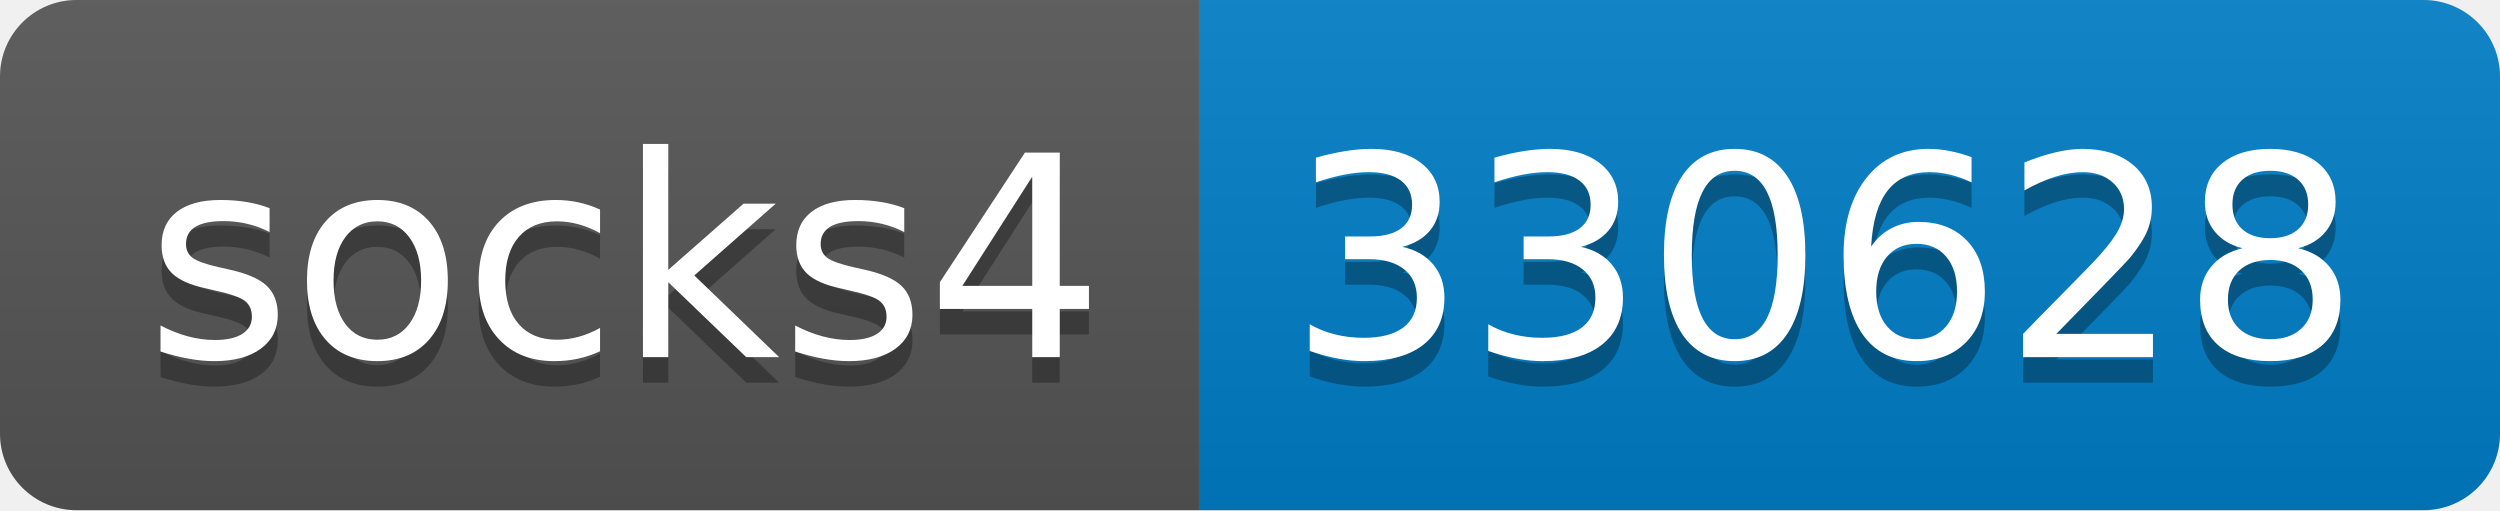
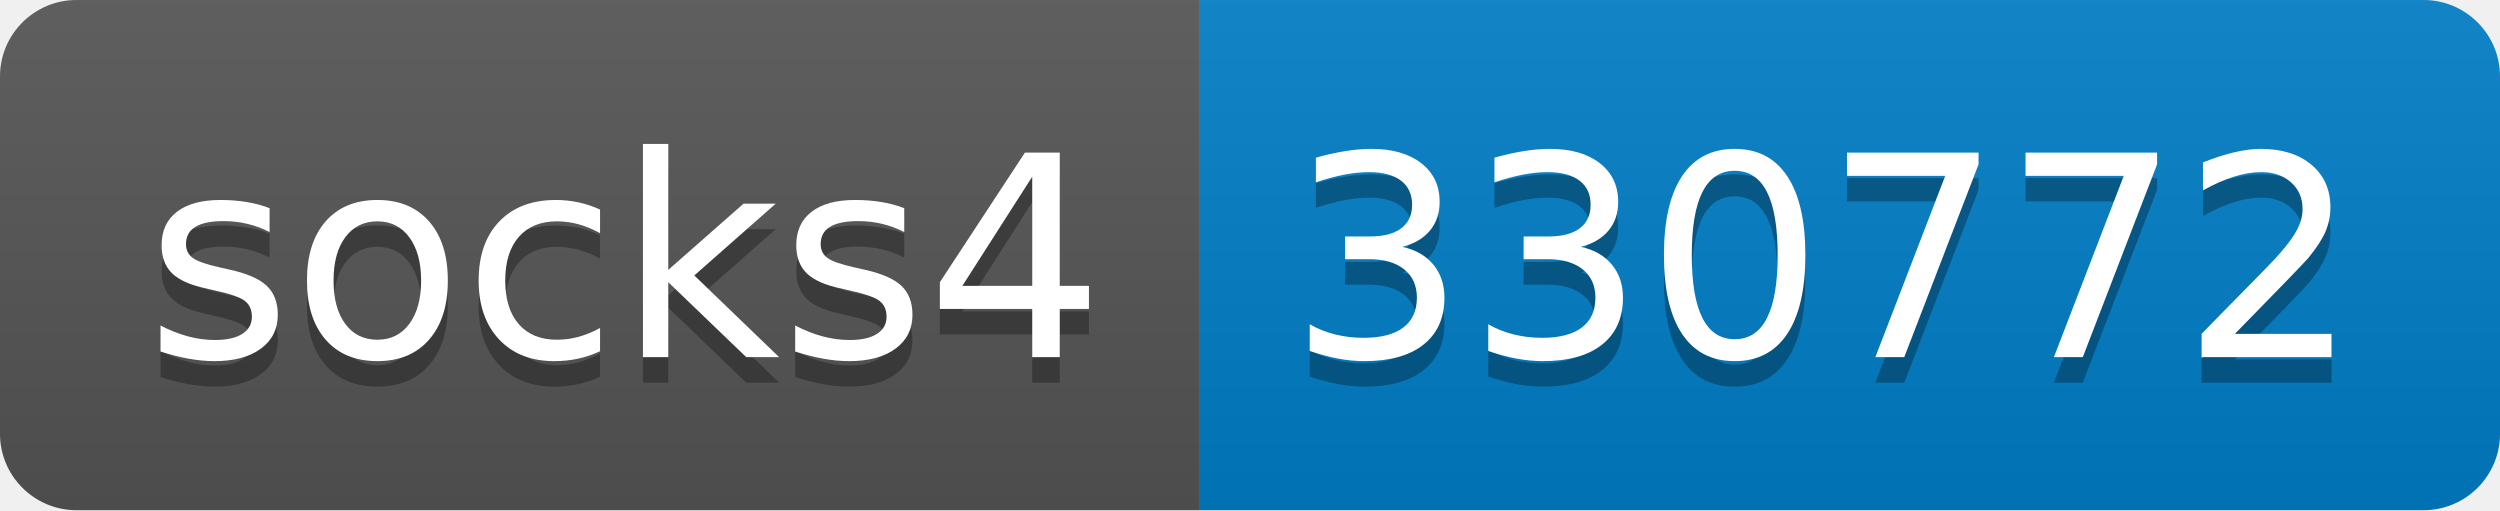
- <svg xmlns="http://www.w3.org/2000/svg" width="98" height="20" role="img" aria-label="socks4: 330628">
+ <svg xmlns="http://www.w3.org/2000/svg" width="98" height="20" role="img" aria-label="socks4: 330772">
  <linearGradient id="s" x2="0" y2="100%">
    <stop offset="0" stop-color="#bbb" stop-opacity=".1" />
    <stop offset="1" stop-opacity=".1" />
  </linearGradient>
  <clipPath id="r">
    <rect width="98" height="20" rx="3" fill="#fff" />
  </clipPath>
  <g clip-path="url(#r)">
    <rect width="47" height="20" fill="#555" />
    <rect x="47" width="51" height="20" fill="#007ec6" />
    <rect width="98" height="20" fill="url(#s)" />
  </g>
  <g fill="#fff" text-anchor="middle" font-family="Verdana,Geneva,DejaVu Sans,sans-serif" text-rendering="geometricPrecision" font-size="110">
    <text aria-hidden="true" x="245" y="150" fill="#010101" fill-opacity=".3" transform="scale(.1)" textLength="370">socks4</text>
    <text x="245" y="140" transform="scale(.1)" fill="#fff" textLength="370">socks4</text>
-     <text aria-hidden="true" x="715" y="150" fill="#010101" fill-opacity=".3" transform="scale(.1)" textLength="410">330628</text>
-     <text x="715" y="140" transform="scale(.1)" fill="#fff" textLength="410">330628</text>
+     <text aria-hidden="true" x="715" y="150" fill="#010101" fill-opacity=".3" transform="scale(.1)" textLength="410">330772</text>
+     <text x="715" y="140" transform="scale(.1)" fill="#fff" textLength="410">330772</text>
  </g>
</svg>
